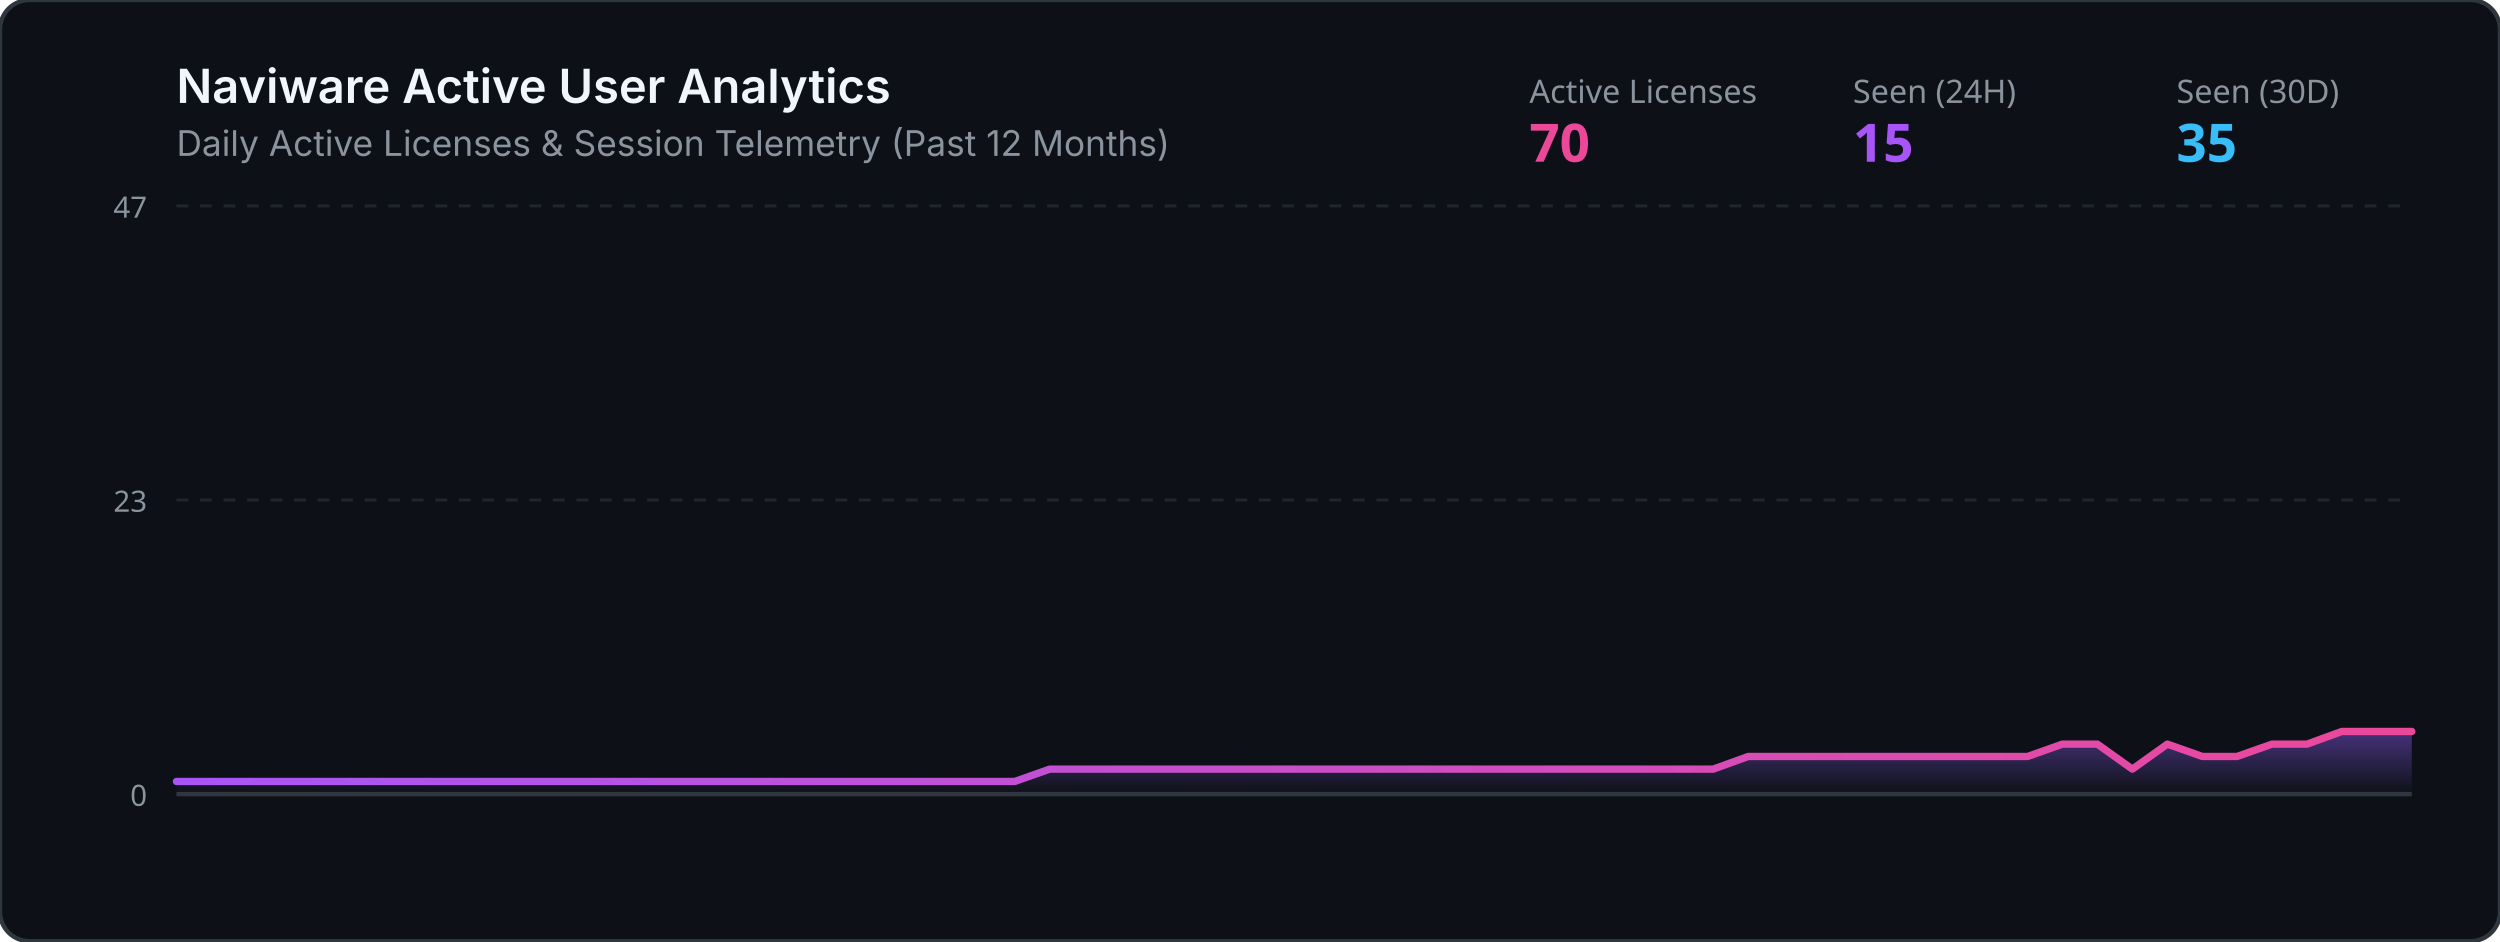
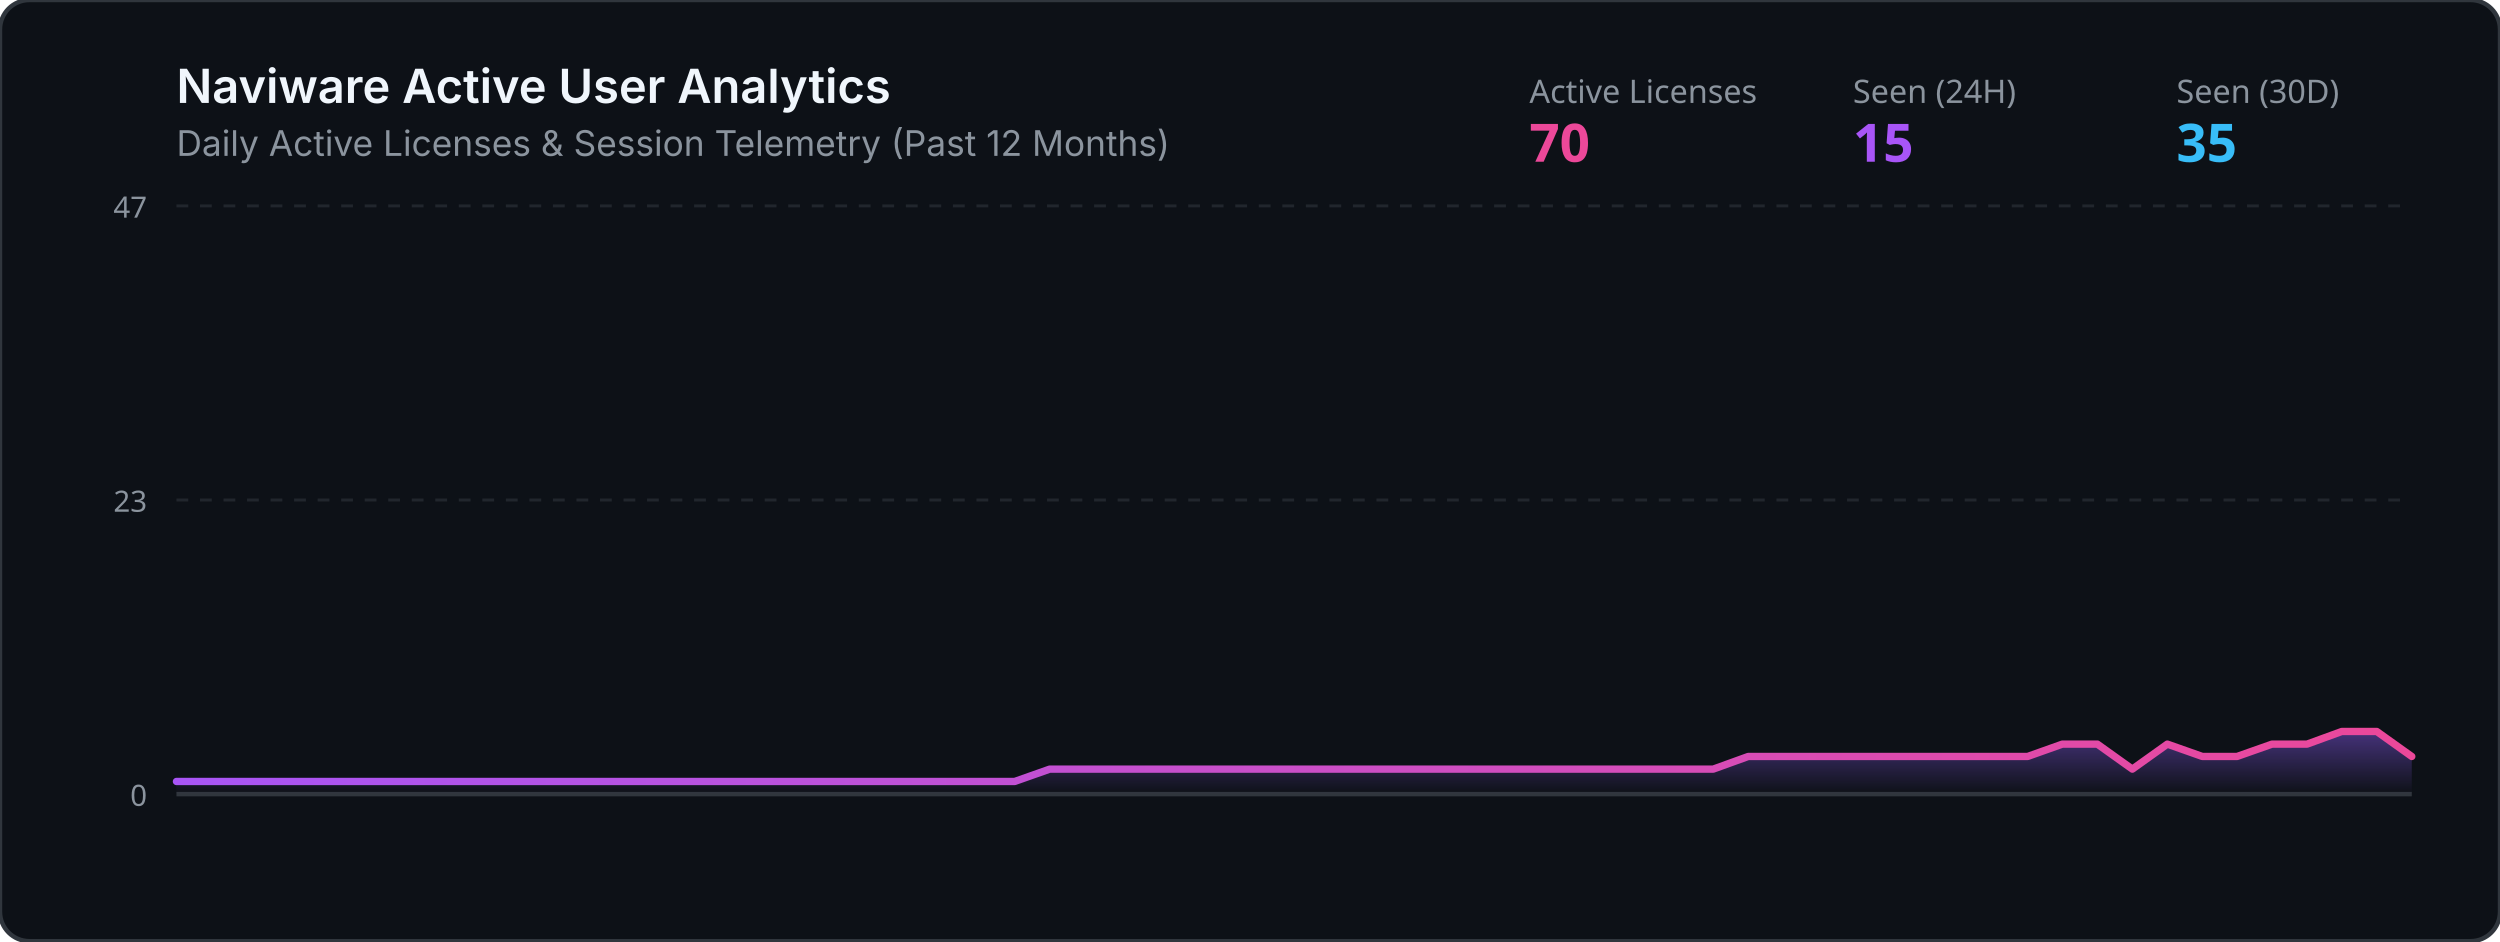
<svg xmlns="http://www.w3.org/2000/svg" viewBox="0 0 850 320" width="100%" height="320">
  <defs>
    <linearGradient id="grad" x1="0%" y1="0%" x2="0%" y2="100%">
      <stop offset="0%" stop-color="#8b5cf6" stop-opacity="0.45" />
      <stop offset="100%" stop-color="#8b5cf6" stop-opacity="0.0" />
    </linearGradient>
    <linearGradient id="lineGrad" x1="0%" y1="0%" x2="100%" y2="0%">
      <stop offset="0%" stop-color="#a855f7" />
      <stop offset="100%" stop-color="#ec4899" />
    </linearGradient>
  </defs>
  <rect width="850" height="320" rx="10" fill="#0d1117" stroke="#30363d" stroke-width="1.5" />
  <text x="60" y="35" fill="#f0f6fc" font-family="-apple-system,BlinkMacSystemFont,Segoe UI,sans-serif" font-size="16" font-weight="600">Naviware Active User Analytics</text>
  <text x="60" y="53" fill="#8b949e" font-family="-apple-system,BlinkMacSystemFont,Segoe UI,sans-serif" font-size="12">Daily Active Licenses &amp; Session Telemetry (Past 12 Months)</text>
  <text x="520" y="35" fill="#8b949e" font-family="sans-serif" font-size="11">Active Licenses</text>
  <text x="520" y="55" fill="#ec4899" font-family="sans-serif" font-size="18" font-weight="bold">70</text>
  <text x="630" y="35" fill="#8b949e" font-family="sans-serif" font-size="11">Seen (24H)</text>
  <text x="630" y="55" fill="#a855f7" font-family="sans-serif" font-size="18" font-weight="bold">15</text>
  <text x="740" y="35" fill="#8b949e" font-family="sans-serif" font-size="11">Seen (30D)</text>
  <text x="740" y="55" fill="#38bdf8" font-family="sans-serif" font-size="18" font-weight="bold">35</text>
  <line x1="60" y1="70" x2="820" y2="70" stroke="#21262d" stroke-width="1" stroke-dasharray="4" />
  <line x1="60" y1="170.0" x2="820" y2="170.0" stroke="#21262d" stroke-width="1" stroke-dasharray="4" />
  <line x1="60" y1="270" x2="820" y2="270" stroke="#30363d" stroke-width="1.5" />
  <text x="50" y="74" fill="#8b949e" font-family="sans-serif" font-size="10" text-anchor="end">47</text>
  <text x="50" y="174.0" fill="#8b949e" font-family="sans-serif" font-size="10" text-anchor="end">23</text>
  <text x="50" y="274" fill="#8b949e" font-family="sans-serif" font-size="10" text-anchor="end">0</text>
-   <polygon points="60,270 60.0,265.7 71.9,265.7 83.8,265.7 95.6,265.7 107.5,265.7 119.4,265.7 131.2,265.7 143.1,265.7 155.0,265.7 166.9,265.7 178.8,265.7 190.6,265.7 202.5,265.7 214.4,265.7 226.2,265.7 238.1,265.7 250.0,265.7 261.9,265.7 273.8,265.7 285.6,265.7 297.5,265.7 309.4,265.7 321.2,265.7 333.1,265.7 345.0,265.7 356.9,261.5 368.8,261.5 380.6,261.5 392.5,261.5 404.4,261.5 416.2,261.5 428.1,261.5 440.0,261.5 451.9,261.5 463.8,261.5 475.6,261.5 487.5,261.5 499.4,261.5 511.2,261.5 523.1,261.5 535.0,261.5 546.9,261.5 558.8,261.5 570.6,261.5 582.5,261.5 594.4,257.2 606.2,257.2 618.1,257.2 630.0,257.2 641.9,257.2 653.8,257.2 665.6,257.2 677.5,257.2 689.4,257.2 701.2,253.0 713.1,253.0 725.0,261.5 736.9,253.0 748.8,257.2 760.6,257.2 772.5,253.0 784.4,253.0 796.2,248.7 808.1,248.7 820.0,248.7 820,270" fill="url(#grad)" />
-   <polyline points="60.0,265.7 71.9,265.7 83.8,265.7 95.6,265.7 107.5,265.7 119.4,265.7 131.2,265.7 143.1,265.7 155.0,265.7 166.9,265.7 178.8,265.7 190.6,265.7 202.5,265.7 214.4,265.7 226.2,265.7 238.1,265.7 250.0,265.7 261.9,265.7 273.8,265.7 285.6,265.7 297.5,265.7 309.4,265.7 321.2,265.7 333.1,265.7 345.0,265.7 356.9,261.5 368.8,261.5 380.6,261.5 392.5,261.5 404.4,261.5 416.2,261.5 428.1,261.5 440.0,261.5 451.9,261.5 463.8,261.5 475.6,261.5 487.5,261.5 499.4,261.5 511.2,261.5 523.1,261.5 535.0,261.5 546.9,261.5 558.8,261.5 570.6,261.5 582.5,261.5 594.4,257.2 606.2,257.2 618.1,257.2 630.0,257.2 641.9,257.2 653.8,257.2 665.6,257.2 677.5,257.2 689.4,257.2 701.2,253.0 713.1,253.0 725.0,261.5 736.9,253.0 748.8,257.2 760.6,257.2 772.5,253.0 784.4,253.0 796.2,248.7 808.1,248.7 820.0,248.7" fill="none" stroke="url(#lineGrad)" stroke-width="2.5" stroke-linecap="round" stroke-linejoin="round" />
+   <polygon points="60,270 60.0,265.7 71.9,265.7 83.8,265.7 95.6,265.7 107.5,265.7 119.4,265.7 131.2,265.7 143.1,265.7 155.0,265.7 166.9,265.7 178.8,265.7 190.6,265.7 202.5,265.7 214.4,265.7 226.2,265.7 238.1,265.7 250.0,265.7 261.9,265.7 273.8,265.7 285.6,265.7 297.5,265.7 309.4,265.7 321.2,265.7 333.1,265.7 345.0,265.7 356.9,261.5 368.8,261.5 380.6,261.5 392.5,261.5 404.4,261.5 416.2,261.5 428.1,261.5 440.0,261.5 451.9,261.5 463.8,261.5 475.6,261.5 487.5,261.5 499.4,261.5 511.2,261.5 523.1,261.5 535.0,261.5 546.9,261.5 558.8,261.5 570.6,261.5 582.5,261.5 594.4,257.2 606.2,257.2 618.1,257.2 630.0,257.2 641.9,257.2 653.8,257.2 665.6,257.2 677.5,257.2 689.4,257.2 701.2,253.0 713.1,253.0 725.0,261.5 736.9,253.0 748.8,257.2 760.6,257.2 772.5,253.0 784.4,253.0 796.2,248.7 808.1,248.7 820.0,257.2 820,270" fill="url(#grad)" />
+   <polyline points="60.0,265.7 71.9,265.7 83.8,265.7 95.6,265.7 107.5,265.7 119.4,265.7 131.2,265.7 143.1,265.7 155.0,265.7 166.9,265.7 178.8,265.7 190.6,265.7 202.5,265.7 214.4,265.7 226.2,265.7 238.1,265.7 250.0,265.7 261.9,265.7 273.8,265.7 285.6,265.7 297.5,265.7 309.4,265.7 321.2,265.7 333.1,265.7 345.0,265.7 356.9,261.5 368.8,261.5 380.6,261.5 392.5,261.5 404.4,261.5 416.2,261.5 428.1,261.5 440.0,261.5 451.9,261.5 463.8,261.5 475.6,261.5 487.5,261.5 499.4,261.5 511.2,261.5 523.1,261.5 535.0,261.5 546.9,261.5 558.8,261.5 570.6,261.5 582.5,261.5 594.4,257.2 606.2,257.2 618.1,257.2 630.0,257.2 641.9,257.2 653.8,257.2 665.6,257.2 677.5,257.2 689.4,257.2 701.2,253.0 713.1,253.0 725.0,261.5 736.9,253.0 748.8,257.2 760.6,257.2 772.5,253.0 784.4,253.0 796.2,248.7 808.1,248.7 820.0,257.2" fill="none" stroke="url(#lineGrad)" stroke-width="2.5" stroke-linecap="round" stroke-linejoin="round" />
</svg>
